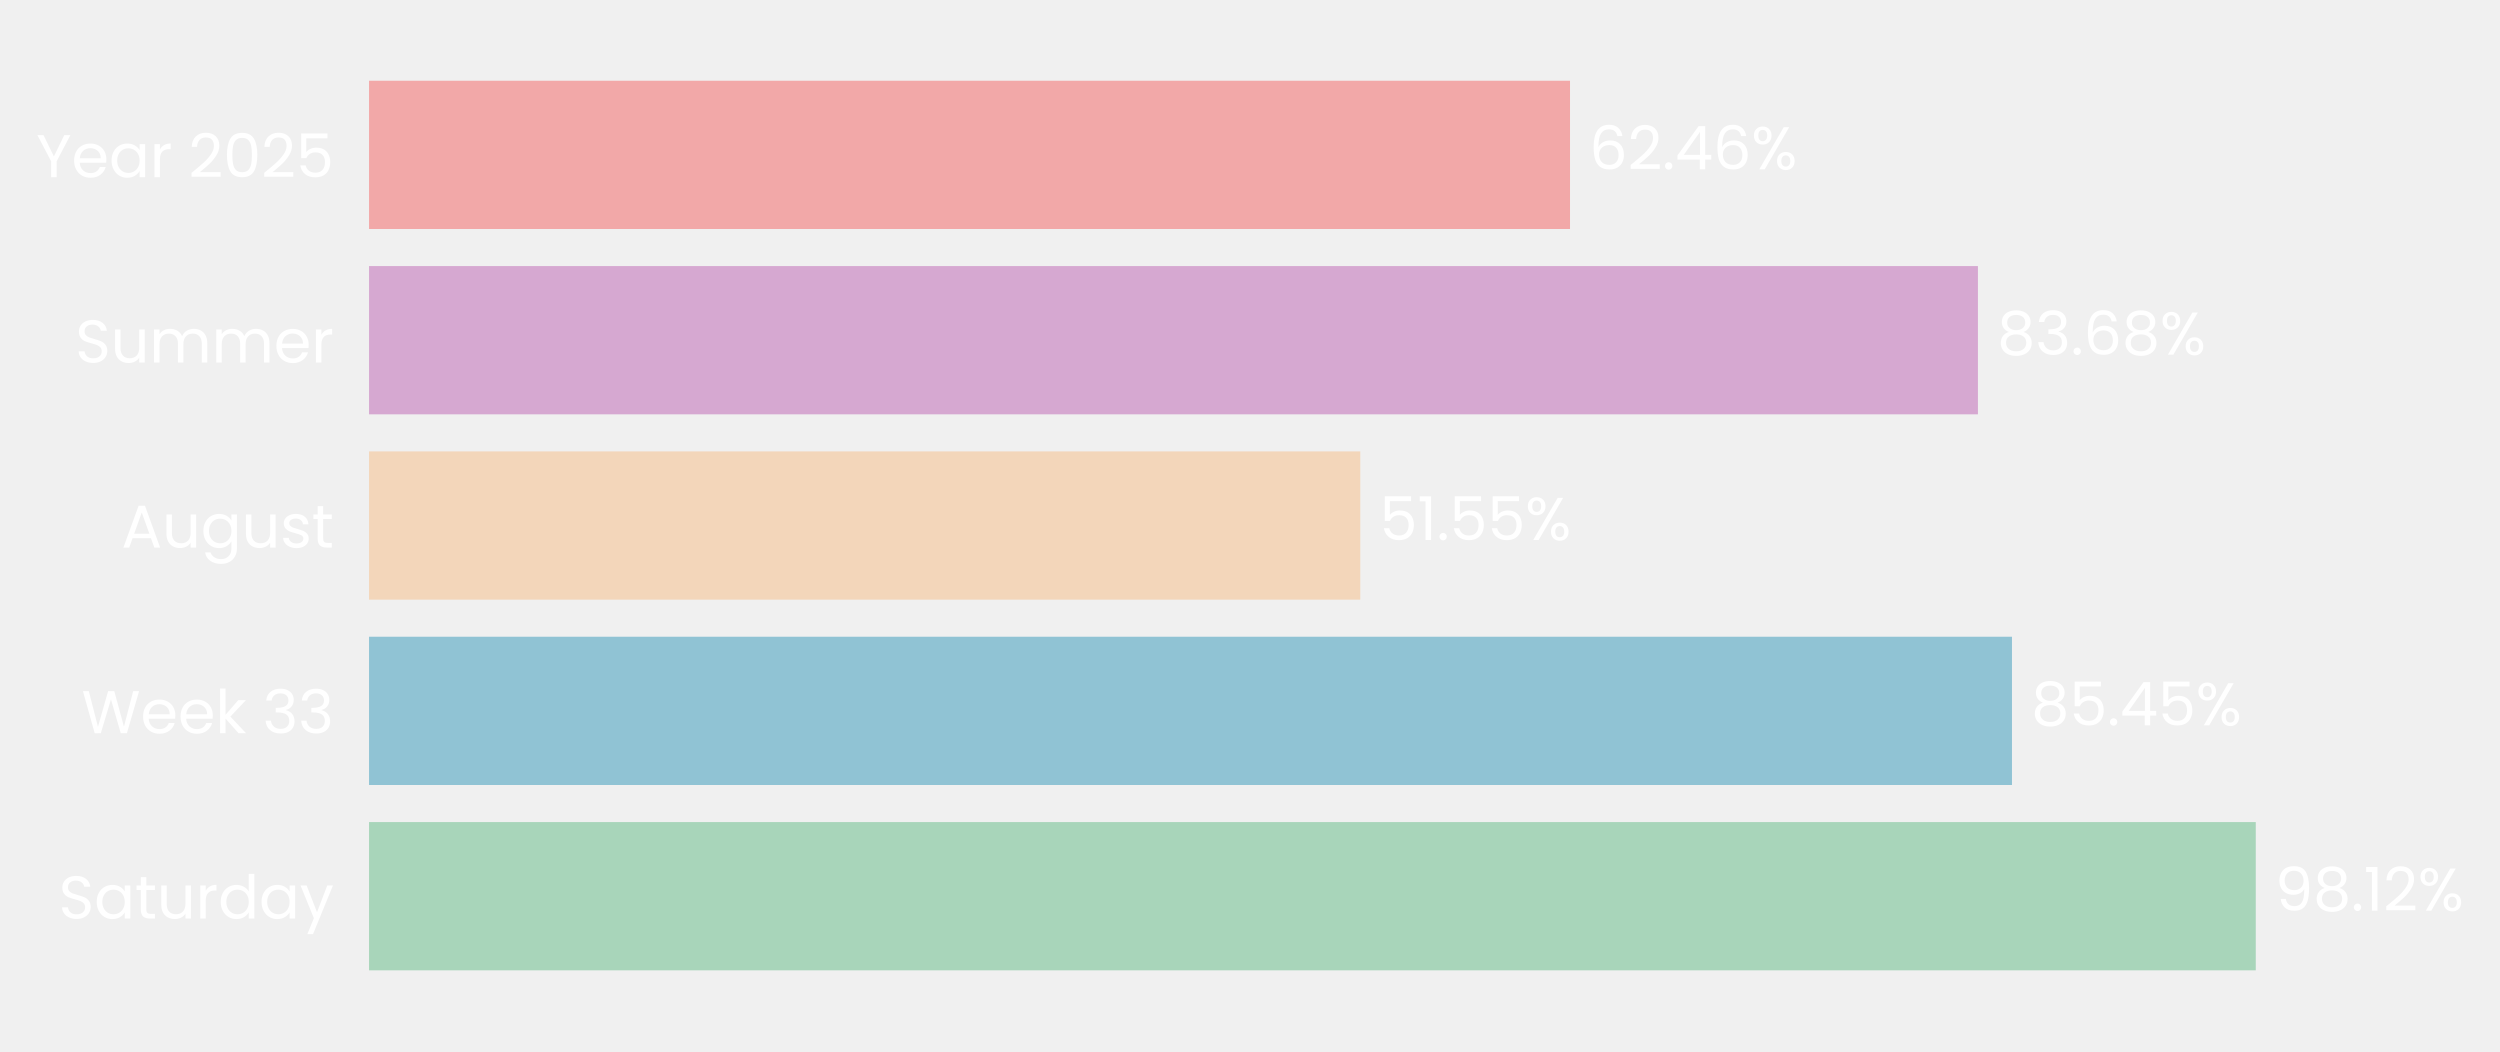
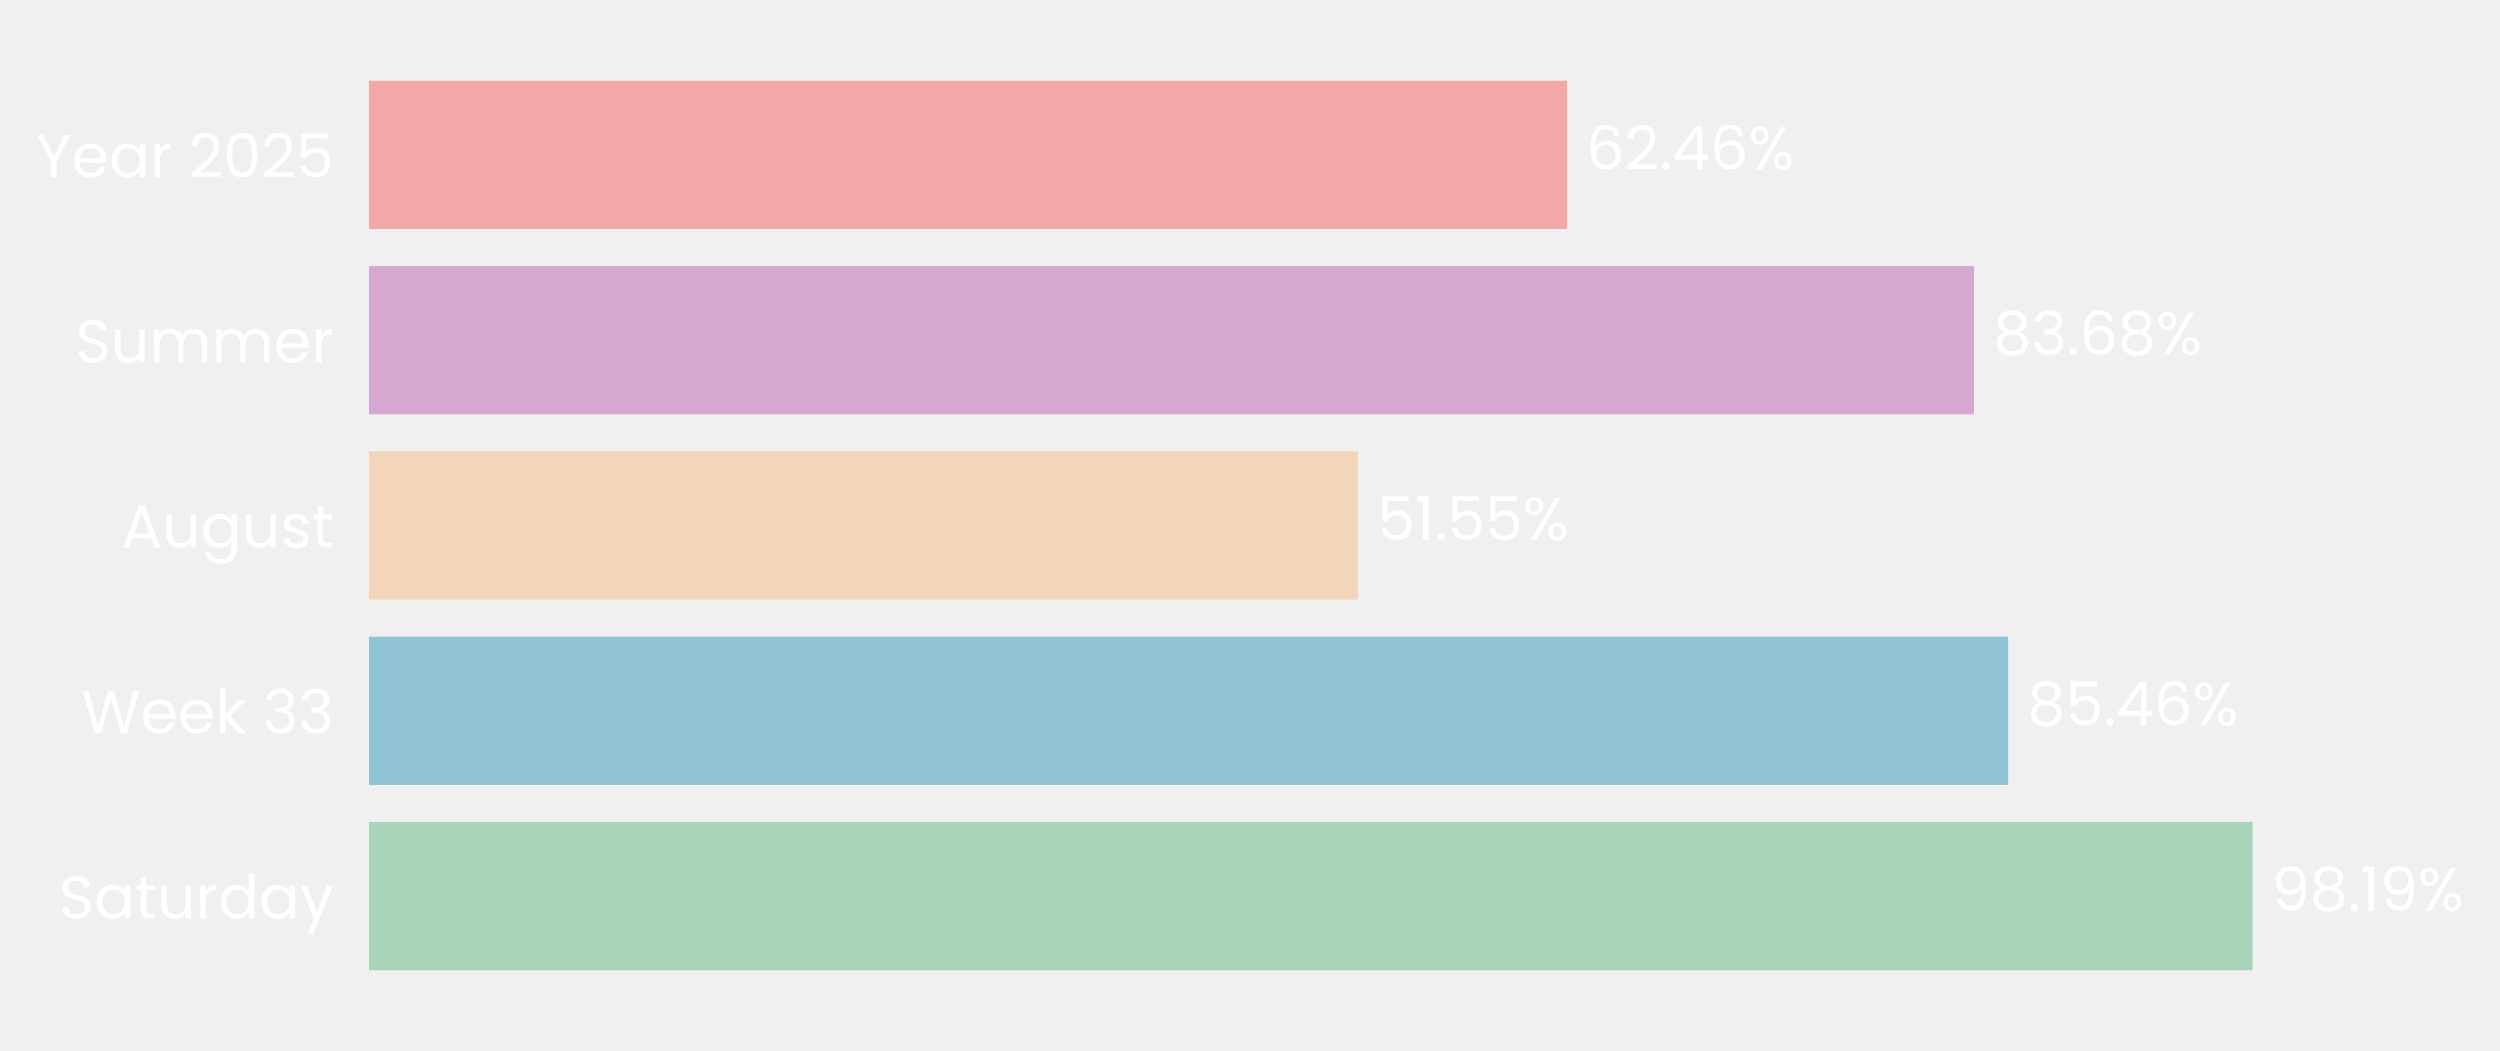
- <svg xmlns="http://www.w3.org/2000/svg" xmlns:xlink="http://www.w3.org/1999/xlink" width="496.647pt" height="208.8pt" viewBox="0 0 496.647 208.8" version="1.1">
+ <svg xmlns="http://www.w3.org/2000/svg" xmlns:xlink="http://www.w3.org/1999/xlink" width="496.678pt" height="208.8pt" viewBox="0 0 496.678 208.8" version="1.1">
  <defs>
    <style type="text/css">*{stroke-linejoin: round; stroke-linecap: butt}</style>
  </defs>
  <g id="figure_1">
    <g id="patch_1">
-       <path d="M 0 208.8  L 496.647 208.8  L 496.647 0  L 0 0  L 0 208.8  z " style="fill: none" />
+       <path d="M 0 208.8  L 496.678 208.8  L 496.678 0  L 0 0  L 0 208.8  z " style="fill: none" />
    </g>
    <g id="axes_1">
      <g id="patch_2">
-         <path d="M 73.311 201.6  L 455.289 201.6  L 455.289 7.2  L 73.311 7.2  L 73.311 201.6  z " style="fill: none" />
+         <path d="M 73.311 201.6  L 454.388 201.6  L 454.388 7.2  L 73.311 7.2  L 73.311 201.6  z " style="fill: none" />
      </g>
      <g id="patch_3">
-         <path d="M 73.311 192.764  L 448.127 192.764  L 448.127 163.309  L 73.311 163.309  z " clip-path="url(#p73963fecb5)" style="fill: #a8d5ba" />
+         <path d="M 73.311 192.764  L 447.507 192.764  L 447.507 163.309  L 73.311 163.309  z " clip-path="url(#p1a2a96bb8b)" style="fill: #a8d5ba" />
      </g>
      <g id="patch_4">
-         <path d="M 73.311 155.945  L 399.698 155.945  L 399.698 126.491  L 73.311 126.491  z " clip-path="url(#p73963fecb5)" style="fill: #90c3d4" />
+         <path d="M 73.311 155.945  L 398.965 155.945  L 398.965 126.491  L 73.311 126.491  z " clip-path="url(#p1a2a96bb8b)" style="fill: #90c3d4" />
      </g>
      <g id="patch_5">
-         <path d="M 73.311 119.127  L 270.23 119.127  L 270.23 89.673  L 73.311 89.673  z " clip-path="url(#p73963fecb5)" style="fill: #f3d6ba" />
+         <path d="M 73.311 119.127  L 269.774 119.127  L 269.774 89.673  L 73.311 89.673  z " clip-path="url(#p1a2a96bb8b)" style="fill: #f3d6ba" />
      </g>
      <g id="patch_6">
-         <path d="M 73.311 82.309  L 392.932 82.309  L 392.932 52.855  L 73.311 52.855  z " clip-path="url(#p73963fecb5)" style="fill: #d6a8d1" />
+         <path d="M 73.311 82.309  L 392.181 82.309  L 392.181 52.855  L 73.311 52.855  z " clip-path="url(#p1a2a96bb8b)" style="fill: #d6a8d1" />
      </g>
      <g id="patch_7">
-         <path d="M 73.311 45.491  L 311.897 45.491  L 311.897 16.036  L 73.311 16.036  z " clip-path="url(#p73963fecb5)" style="fill: #f2a8a8" />
+         <path d="M 73.311 45.491  L 311.335 45.491  L 311.335 16.036  L 73.311 16.036  z " clip-path="url(#p1a2a96bb8b)" style="fill: #f2a8a8" />
      </g>
      <g id="matplotlib.axis_1">
        <g id="ytick_1">
          <g id="text_1">
            <g style="fill: #ffffff" transform="translate(11.65312 182.4764) scale(0.12 -0.12)">
              <defs>
                <path id="Poppins-Regular-53" d="M 1907 -45  Q 1466 -45 1117 112  Q 768 269 569 547  Q 371 826 365 1190  L 986 1190  Q 1018 877 1245 662  Q 1472 448 1907 448  Q 2323 448 2563 656  Q 2803 864 2803 1190  Q 2803 1446 2662 1606  Q 2522 1766 2310 1849  Q 2099 1933 1741 2029  Q 1299 2144 1033 2259  Q 768 2374 579 2620  Q 390 2867 390 3283  Q 390 3648 576 3929  Q 762 4211 1098 4364  Q 1434 4518 1869 4518  Q 2496 4518 2896 4204  Q 3296 3891 3347 3373  L 2707 3373  Q 2675 3629 2438 3824  Q 2202 4019 1811 4019  Q 1446 4019 1216 3830  Q 986 3642 986 3302  Q 986 3059 1123 2905  Q 1261 2752 1462 2672  Q 1664 2592 2029 2490  Q 2470 2368 2739 2249  Q 3008 2131 3200 1884  Q 3392 1638 3392 1216  Q 3392 890 3219 602  Q 3046 314 2707 134  Q 2368 -45 1907 -45  z " transform="scale(0.015625)" />
                <path id="Poppins-Regular-61" d="M 275 1766  Q 275 2304 492 2710  Q 710 3117 1091 3341  Q 1472 3565 1939 3565  Q 2400 3565 2739 3366  Q 3078 3168 3245 2867  L 3245 3507  L 3834 3507  L 3834 0  L 3245 0  L 3245 653  Q 3072 346 2729 144  Q 2387 -58 1933 -58  Q 1466 -58 1088 172  Q 710 403 492 819  Q 275 1235 275 1766  z M 3245 1760  Q 3245 2157 3085 2451  Q 2925 2746 2653 2902  Q 2381 3059 2054 3059  Q 1728 3059 1459 2905  Q 1190 2752 1030 2457  Q 870 2163 870 1766  Q 870 1363 1030 1065  Q 1190 768 1459 611  Q 1728 454 2054 454  Q 2381 454 2653 611  Q 2925 768 3085 1065  Q 3245 1363 3245 1760  z " transform="scale(0.015625)" />
                <path id="Poppins-Regular-74" d="M 1203 3027  L 1203 960  Q 1203 704 1312 598  Q 1421 493 1690 493  L 2118 493  L 2118 0  L 1594 0  Q 1107 0 864 224  Q 621 448 621 960  L 621 3027  L 166 3027  L 166 3507  L 621 3507  L 621 4390  L 1203 4390  L 1203 3507  L 2118 3507  L 2118 3027  L 1203 3027  z " transform="scale(0.015625)" />
                <path id="Poppins-Regular-75" d="M 3603 3507  L 3603 0  L 3021 0  L 3021 518  Q 2854 250 2556 99  Q 2259 -51 1901 -51  Q 1491 -51 1164 118  Q 838 288 649 627  Q 461 966 461 1453  L 461 3507  L 1037 3507  L 1037 1530  Q 1037 1011 1299 732  Q 1562 454 2016 454  Q 2483 454 2752 742  Q 3021 1030 3021 1581  L 3021 3507  L 3603 3507  z " transform="scale(0.015625)" />
                <path id="Poppins-Regular-72" d="M 1075 2938  Q 1229 3238 1513 3404  Q 1798 3571 2208 3571  L 2208 2970  L 2054 2970  Q 1075 2970 1075 1907  L 1075 0  L 493 0  L 493 3507  L 1075 3507  L 1075 2938  z " transform="scale(0.015625)" />
                <path id="Poppins-Regular-64" d="M 275 1766  Q 275 2304 492 2710  Q 710 3117 1091 3341  Q 1472 3565 1946 3565  Q 2355 3565 2707 3376  Q 3059 3187 3245 2880  L 3245 4736  L 3834 4736  L 3834 0  L 3245 0  L 3245 659  Q 3072 346 2733 144  Q 2394 -58 1939 -58  Q 1472 -58 1091 172  Q 710 403 492 819  Q 275 1235 275 1766  z M 3245 1760  Q 3245 2157 3085 2451  Q 2925 2746 2653 2902  Q 2381 3059 2054 3059  Q 1728 3059 1459 2905  Q 1190 2752 1030 2457  Q 870 2163 870 1766  Q 870 1363 1030 1065  Q 1190 768 1459 611  Q 1728 454 2054 454  Q 2381 454 2653 611  Q 2925 768 3085 1065  Q 3245 1363 3245 1760  z " transform="scale(0.015625)" />
                <path id="Poppins-Regular-79" d="M 3514 3507  L 1402 -1651  L 800 -1651  L 1491 38  L 77 3507  L 723 3507  L 1824 666  L 2912 3507  L 3514 3507  z " transform="scale(0.015625)" />
              </defs>
              <use xlink:href="#Poppins-Regular-53" />
              <use xlink:href="#Poppins-Regular-61" transform="translate(58.7 0)" />
              <use xlink:href="#Poppins-Regular-74" transform="translate(126.3 0)" />
              <use xlink:href="#Poppins-Regular-75" transform="translate(162.7 0)" />
              <use xlink:href="#Poppins-Regular-72" transform="translate(226.7 0)" />
              <use xlink:href="#Poppins-Regular-64" transform="translate(264 0)" />
              <use xlink:href="#Poppins-Regular-61" transform="translate(331.5999 0)" />
              <use xlink:href="#Poppins-Regular-79" transform="translate(399.1999 0)" />
            </g>
          </g>
        </g>
        <g id="ytick_2">
          <g id="text_2">
            <g style="fill: #ffffff" transform="translate(16.19813 145.6582) scale(0.12 -0.12)">
              <defs>
                <path id="Poppins-Regular-57" d="M 6099 4461  L 4806 0  L 4154 0  L 3117 3590  L 2042 0  L 1395 -6  L 147 4461  L 768 4461  L 1741 678  L 2816 4461  L 3469 4461  L 4493 691  L 5472 4461  L 6099 4461  z " transform="scale(0.015625)" />
                <path id="Poppins-Regular-65" d="M 3693 1888  Q 3693 1722 3674 1536  L 870 1536  Q 902 1018 1225 726  Q 1549 435 2010 435  Q 2387 435 2640 611  Q 2893 787 2995 1082  L 3622 1082  Q 3482 576 3059 259  Q 2637 -58 2010 -58  Q 1510 -58 1116 166  Q 723 390 499 803  Q 275 1216 275 1760  Q 275 2304 492 2713  Q 710 3123 1104 3344  Q 1498 3565 2010 3565  Q 2509 3565 2893 3347  Q 3277 3130 3485 2749  Q 3693 2368 3693 1888  z M 3091 2010  Q 3091 2342 2944 2582  Q 2797 2822 2544 2947  Q 2291 3072 1984 3072  Q 1542 3072 1232 2790  Q 922 2509 877 2010  L 3091 2010  z " transform="scale(0.015625)" />
                <path id="Poppins-Regular-6b" d="M 2451 0  L 1075 1549  L 1075 0  L 493 0  L 493 4736  L 1075 4736  L 1075 1952  L 2426 3507  L 3238 3507  L 1587 1760  L 3245 0  L 2451 0  z " transform="scale(0.015625)" />
                <path id="Poppins-Regular-20" transform="scale(0.015625)" />
                <path id="Poppins-Regular-33" d="M 384 3462  Q 429 4051 838 4384  Q 1248 4717 1901 4717  Q 2336 4717 2653 4560  Q 2970 4403 3133 4134  Q 3296 3866 3296 3526  Q 3296 3130 3069 2842  Q 2842 2554 2477 2470  L 2477 2438  Q 2893 2336 3136 2035  Q 3379 1734 3379 1248  Q 3379 883 3212 592  Q 3046 301 2713 134  Q 2381 -32 1914 -32  Q 1235 -32 800 323  Q 365 678 314 1331  L 877 1331  Q 922 947 1190 704  Q 1459 461 1907 461  Q 2355 461 2588 694  Q 2822 928 2822 1299  Q 2822 1779 2502 1990  Q 2182 2202 1536 2202  L 1389 2202  L 1389 2688  L 1542 2688  Q 2131 2694 2432 2883  Q 2733 3072 2733 3469  Q 2733 3808 2512 4013  Q 2291 4218 1882 4218  Q 1485 4218 1241 4013  Q 998 3808 954 3462  L 384 3462  z " transform="scale(0.015625)" />
              </defs>
              <use xlink:href="#Poppins-Regular-57" />
              <use xlink:href="#Poppins-Regular-65" transform="translate(97.59999 0)" />
              <use xlink:href="#Poppins-Regular-65" transform="translate(159.6 0)" />
              <use xlink:href="#Poppins-Regular-6b" transform="translate(221.6 0)" />
              <use xlink:href="#Poppins-Regular-20" transform="translate(273.0999 0)" />
              <use xlink:href="#Poppins-Regular-33" transform="translate(299.7999 0)" />
              <use xlink:href="#Poppins-Regular-33" transform="translate(358.6999 0)" />
            </g>
          </g>
        </g>
        <g id="ytick_3">
          <g id="text_3">
            <g style="fill: #ffffff" transform="translate(24.11812 108.78) scale(0.12 -0.12)">
              <defs>
                <path id="Poppins-Regular-41" d="M 3130 992  L 1184 992  L 826 0  L 211 0  L 1824 4435  L 2496 4435  L 4102 0  L 3488 0  L 3130 992  z M 2963 1466  L 2157 3718  L 1350 1466  L 2963 1466  z " transform="scale(0.015625)" />
                <path id="Poppins-Regular-67" d="M 1939 3565  Q 2394 3565 2736 3366  Q 3078 3168 3245 2867  L 3245 3507  L 3834 3507  L 3834 -77  Q 3834 -557 3629 -931  Q 3424 -1306 3043 -1517  Q 2662 -1728 2157 -1728  Q 1466 -1728 1005 -1401  Q 544 -1075 461 -512  L 1037 -512  Q 1133 -832 1433 -1027  Q 1734 -1222 2157 -1222  Q 2637 -1222 2941 -921  Q 3245 -621 3245 -77  L 3245 659  Q 3072 352 2733 147  Q 2394 -58 1939 -58  Q 1472 -58 1091 172  Q 710 403 492 819  Q 275 1235 275 1766  Q 275 2304 492 2710  Q 710 3117 1091 3341  Q 1472 3565 1939 3565  z M 3245 1760  Q 3245 2157 3085 2451  Q 2925 2746 2653 2902  Q 2381 3059 2054 3059  Q 1728 3059 1459 2905  Q 1190 2752 1030 2457  Q 870 2163 870 1766  Q 870 1363 1030 1065  Q 1190 768 1459 611  Q 1728 454 2054 454  Q 2381 454 2653 611  Q 2925 768 3085 1065  Q 3245 1363 3245 1760  z " transform="scale(0.015625)" />
                <path id="Poppins-Regular-73" d="M 1734 -58  Q 1331 -58 1011 80  Q 691 218 505 464  Q 320 710 301 1030  L 902 1030  Q 928 768 1149 601  Q 1370 435 1728 435  Q 2061 435 2253 582  Q 2445 730 2445 954  Q 2445 1184 2240 1296  Q 2035 1408 1606 1517  Q 1216 1619 969 1724  Q 723 1830 547 2038  Q 371 2246 371 2586  Q 371 2854 531 3078  Q 691 3302 985 3433  Q 1280 3565 1658 3565  Q 2240 3565 2598 3270  Q 2957 2976 2982 2464  L 2400 2464  Q 2381 2739 2179 2905  Q 1978 3072 1638 3072  Q 1325 3072 1139 2937  Q 954 2803 954 2586  Q 954 2413 1066 2301  Q 1178 2189 1347 2121  Q 1517 2054 1818 1971  Q 2195 1869 2432 1769  Q 2669 1670 2838 1472  Q 3008 1274 3014 954  Q 3014 666 2854 435  Q 2694 205 2403 73  Q 2112 -58 1734 -58  z " transform="scale(0.015625)" />
              </defs>
              <use xlink:href="#Poppins-Regular-41" />
              <use xlink:href="#Poppins-Regular-75" transform="translate(67.39999 0)" />
              <use xlink:href="#Poppins-Regular-67" transform="translate(131.4 0)" />
              <use xlink:href="#Poppins-Regular-75" transform="translate(199 0)" />
              <use xlink:href="#Poppins-Regular-73" transform="translate(263 0)" />
              <use xlink:href="#Poppins-Regular-74" transform="translate(315.2 0)" />
            </g>
          </g>
        </g>
        <g id="ytick_4">
          <g id="text_4">
            <g style="fill: #ffffff" transform="translate(14.95125 72.02182) scale(0.12 -0.12)">
              <defs>
                <path id="Poppins-Regular-6d" d="M 4710 3571  Q 5120 3571 5440 3401  Q 5760 3232 5945 2893  Q 6131 2554 6131 2067  L 6131 0  L 5555 0  L 5555 1984  Q 5555 2509 5296 2787  Q 5037 3066 4595 3066  Q 4141 3066 3872 2774  Q 3603 2483 3603 1933  L 3603 0  L 3027 0  L 3027 1984  Q 3027 2509 2768 2787  Q 2509 3066 2067 3066  Q 1613 3066 1344 2774  Q 1075 2483 1075 1933  L 1075 0  L 493 0  L 493 3507  L 1075 3507  L 1075 3002  Q 1248 3277 1539 3424  Q 1830 3571 2182 3571  Q 2624 3571 2963 3372  Q 3302 3174 3469 2790  Q 3616 3162 3955 3366  Q 4294 3571 4710 3571  z " transform="scale(0.015625)" />
              </defs>
              <use xlink:href="#Poppins-Regular-53" />
              <use xlink:href="#Poppins-Regular-75" transform="translate(58.7 0)" />
              <use xlink:href="#Poppins-Regular-6d" transform="translate(122.7 0)" />
              <use xlink:href="#Poppins-Regular-6d" transform="translate(225.7 0)" />
              <use xlink:href="#Poppins-Regular-65" transform="translate(328.7 0)" />
              <use xlink:href="#Poppins-Regular-72" transform="translate(390.6999 0)" />
            </g>
          </g>
        </g>
        <g id="ytick_5">
          <g id="text_5">
            <g style="fill: #ffffff" transform="translate(7.2 35.20364) scale(0.12 -0.12)">
              <defs>
                <path id="Poppins-Regular-59" d="M 3616 4461  L 2163 1683  L 2163 0  L 1581 0  L 1581 1683  L 122 4461  L 768 4461  L 1869 2202  L 2970 4461  L 3616 4461  z " transform="scale(0.015625)" />
                <path id="Poppins-Regular-32" d="M 326 467  Q 1139 1120 1600 1539  Q 2061 1958 2377 2416  Q 2694 2874 2694 3315  Q 2694 3731 2492 3971  Q 2291 4211 1843 4211  Q 1408 4211 1168 3939  Q 928 3667 909 3213  L 346 3213  Q 371 3930 780 4320  Q 1190 4710 1837 4710  Q 2496 4710 2883 4345  Q 3270 3981 3270 3341  Q 3270 2810 2953 2307  Q 2637 1805 2233 1424  Q 1830 1043 1203 538  L 3405 538  L 3405 51  L 326 51  L 326 467  z " transform="scale(0.015625)" />
                <path id="Poppins-Regular-30" d="M 397 2362  Q 397 3462 755 4080  Q 1114 4698 2010 4698  Q 2899 4698 3257 4080  Q 3616 3462 3616 2362  Q 3616 1242 3257 621  Q 2899 0 2010 0  Q 1114 0 755 621  Q 397 1242 397 2362  z M 3040 2362  Q 3040 2918 2966 3305  Q 2893 3693 2665 3929  Q 2438 4166 2010 4166  Q 1574 4166 1347 3929  Q 1120 3693 1046 3305  Q 973 2918 973 2362  Q 973 1786 1046 1395  Q 1120 1005 1347 768  Q 1574 531 2010 531  Q 2438 531 2665 768  Q 2893 1005 2966 1395  Q 3040 1786 3040 2362  z " transform="scale(0.015625)" />
                <path id="Poppins-Regular-35" d="M 3347 4122  L 1101 4122  L 1101 2662  Q 1248 2867 1536 2998  Q 1824 3130 2157 3130  Q 2688 3130 3021 2909  Q 3354 2688 3498 2339  Q 3642 1990 3642 1600  Q 3642 1139 3469 774  Q 3296 410 2941 198  Q 2586 -13 2061 -13  Q 1389 -13 973 332  Q 557 678 467 1254  L 1037 1254  Q 1120 890 1389 685  Q 1658 480 2067 480  Q 2573 480 2829 784  Q 3085 1088 3085 1587  Q 3085 2086 2829 2358  Q 2573 2630 2074 2630  Q 1734 2630 1481 2467  Q 1229 2304 1114 2022  L 563 2022  L 563 4634  L 3347 4634  L 3347 4122  z " transform="scale(0.015625)" />
              </defs>
              <use xlink:href="#Poppins-Regular-59" />
              <use xlink:href="#Poppins-Regular-65" transform="translate(58.39999 0)" />
              <use xlink:href="#Poppins-Regular-61" transform="translate(120.4 0)" />
              <use xlink:href="#Poppins-Regular-72" transform="translate(188 0)" />
              <use xlink:href="#Poppins-Regular-20" transform="translate(225.3 0)" />
              <use xlink:href="#Poppins-Regular-32" transform="translate(252 0)" />
              <use xlink:href="#Poppins-Regular-30" transform="translate(309.4999 0)" />
              <use xlink:href="#Poppins-Regular-32" transform="translate(372.2999 0)" />
              <use xlink:href="#Poppins-Regular-35" transform="translate(429.7999 0)" />
            </g>
          </g>
        </g>
      </g>
      <g id="text_6">
-         <g style="fill: #ffffff" transform="translate(451.9467 180.9164) scale(0.12 -0.12)">
+         <g style="fill: #ffffff" transform="translate(451.318 180.9164) scale(0.12 -0.12)">
          <defs>
            <path id="Poppins-Regular-39" d="M 1146 1242  Q 1210 877 1443 678  Q 1677 480 2074 480  Q 2605 480 2857 896  Q 3110 1312 3098 2298  Q 2963 2010 2649 1846  Q 2336 1683 1952 1683  Q 1523 1683 1187 1859  Q 851 2035 659 2374  Q 467 2714 467 3194  Q 467 3878 864 4297  Q 1261 4717 1990 4717  Q 2886 4717 3248 4134  Q 3610 3552 3610 2400  Q 3610 1594 3466 1069  Q 3322 544 2979 269  Q 2637 -6 2042 -6  Q 1389 -6 1024 346  Q 659 698 608 1242  L 1146 1242  z M 2048 2176  Q 2477 2176 2752 2441  Q 3027 2707 3027 3162  Q 3027 3642 2758 3936  Q 2490 4230 2003 4230  Q 1555 4230 1289 3948  Q 1024 3667 1024 3206  Q 1024 2739 1286 2457  Q 1549 2176 2048 2176  z " transform="scale(0.015625)" />
            <path id="Poppins-Regular-38" d="M 1242 2406  Q 883 2547 691 2816  Q 499 3085 499 3469  Q 499 3814 672 4092  Q 845 4371 1187 4534  Q 1530 4698 2016 4698  Q 2502 4698 2844 4534  Q 3187 4371 3363 4092  Q 3539 3814 3539 3469  Q 3539 3098 3340 2819  Q 3142 2541 2797 2406  Q 3194 2285 3427 1981  Q 3661 1677 3661 1248  Q 3661 832 3456 521  Q 3251 211 2876 41  Q 2502 -128 2016 -128  Q 1530 -128 1162 41  Q 794 211 589 521  Q 384 832 384 1248  Q 384 1677 614 1984  Q 845 2291 1242 2406  z M 2976 3398  Q 2976 3789 2720 4000  Q 2464 4211 2016 4211  Q 1574 4211 1318 4000  Q 1062 3789 1062 3392  Q 1062 3034 1328 2816  Q 1594 2598 2016 2598  Q 2445 2598 2710 2819  Q 2976 3040 2976 3398  z M 2016 2150  Q 1542 2150 1241 1929  Q 941 1709 941 1267  Q 941 858 1232 608  Q 1523 358 2016 358  Q 2509 358 2797 608  Q 3085 858 3085 1267  Q 3085 1696 2790 1923  Q 2496 2150 2016 2150  z " transform="scale(0.015625)" />
            <path id="Poppins-Regular-2e" d="M 678 -38  Q 512 -38 397 77  Q 282 192 282 358  Q 282 525 397 640  Q 512 755 678 755  Q 838 755 950 640  Q 1062 525 1062 358  Q 1062 192 950 77  Q 838 -38 678 -38  z " transform="scale(0.015625)" />
            <path id="Poppins-Regular-31" d="M 243 4096  L 243 4627  L 1446 4627  L 1446 0  L 858 0  L 858 4096  L 243 4096  z " transform="scale(0.015625)" />
            <path id="Poppins-Regular-25" d="M 269 3584  Q 269 4019 531 4278  Q 794 4538 1203 4538  Q 1613 4538 1875 4278  Q 2138 4019 2138 3584  Q 2138 3142 1875 2883  Q 1613 2624 1203 2624  Q 794 2624 531 2883  Q 269 3142 269 3584  z M 4006 4467  L 1414 0  L 838 0  L 3430 4467  L 4006 4467  z M 1203 4179  Q 986 4179 861 4028  Q 736 3878 736 3584  Q 736 3290 861 3136  Q 986 2982 1203 2982  Q 1421 2982 1549 3139  Q 1677 3296 1677 3584  Q 1677 3878 1549 4028  Q 1421 4179 1203 4179  z M 2720 883  Q 2720 1325 2982 1584  Q 3245 1843 3654 1843  Q 4064 1843 4323 1584  Q 4582 1325 4582 883  Q 4582 448 4323 185  Q 4064 -77 3654 -77  Q 3245 -77 2982 182  Q 2720 442 2720 883  z M 3648 1478  Q 3430 1478 3302 1328  Q 3174 1178 3174 883  Q 3174 595 3302 444  Q 3430 294 3648 294  Q 3866 294 3994 444  Q 4122 595 4122 883  Q 4122 1178 3994 1328  Q 3866 1478 3648 1478  z " transform="scale(0.015625)" />
          </defs>
          <use xlink:href="#Poppins-Regular-39" />
          <use xlink:href="#Poppins-Regular-38" transform="translate(62.99999 0)" />
          <use xlink:href="#Poppins-Regular-2e" transform="translate(126.1 0)" />
          <use xlink:href="#Poppins-Regular-31" transform="translate(147.1 0)" />
-           <use xlink:href="#Poppins-Regular-32" transform="translate(179.0999 0)" />
-           <use xlink:href="#Poppins-Regular-25" transform="translate(236.5999 0)" />
+           <use xlink:href="#Poppins-Regular-39" transform="translate(179.0999 0)" />
+           <use xlink:href="#Poppins-Regular-25" transform="translate(242.0999 0)" />
        </g>
      </g>
      <g id="text_7">
-         <g style="fill: #ffffff" transform="translate(403.5174 144.0982) scale(0.12 -0.12)">
+         <g style="fill: #ffffff" transform="translate(402.7761 144.0982) scale(0.12 -0.12)">
          <defs>
            <path id="Poppins-Regular-34" d="M 256 1030  L 256 1472  L 2502 4582  L 3200 4582  L 3200 1536  L 3840 1536  L 3840 1030  L 3200 1030  L 3200 0  L 2624 0  L 2624 1030  L 256 1030  z M 2650 3974  L 928 1536  L 2650 1536  L 2650 3974  z " transform="scale(0.015625)" />
+             <path id="Poppins-Regular-36" d="M 2976 3526  Q 2835 4237 2099 4237  Q 1530 4237 1248 3798  Q 966 3360 973 2355  Q 1120 2688 1462 2877  Q 1805 3066 2227 3066  Q 2886 3066 3280 2656  Q 3674 2246 3674 1523  Q 3674 1088 3504 742  Q 3334 397 2992 192  Q 2650 -13 2163 -13  Q 1504 -13 1133 281  Q 762 576 614 1094  Q 467 1613 467 2374  Q 467 4723 2106 4723  Q 2733 4723 3091 4384  Q 3450 4045 3514 3526  L 2976 3526  z M 2106 2573  Q 1830 2573 1587 2461  Q 1344 2349 1193 2121  Q 1043 1894 1043 1568  Q 1043 1082 1324 778  Q 1606 474 2131 474  Q 2579 474 2844 752  Q 3110 1030 3110 1504  Q 3110 2003 2854 2288  Q 2598 2573 2106 2573  z " transform="scale(0.015625)" />
          </defs>
          <use xlink:href="#Poppins-Regular-38" />
          <use xlink:href="#Poppins-Regular-35" transform="translate(63.09999 0)" />
          <use xlink:href="#Poppins-Regular-2e" transform="translate(125.9 0)" />
          <use xlink:href="#Poppins-Regular-34" transform="translate(146.9 0)" />
-           <use xlink:href="#Poppins-Regular-35" transform="translate(209.8 0)" />
-           <use xlink:href="#Poppins-Regular-25" transform="translate(272.5999 0)" />
+           <use xlink:href="#Poppins-Regular-36" transform="translate(209.8 0)" />
+           <use xlink:href="#Poppins-Regular-25" transform="translate(273.2999 0)" />
        </g>
      </g>
      <g id="text_8">
-         <g style="fill: #ffffff" transform="translate(274.0498 107.28) scale(0.12 -0.12)">
+         <g style="fill: #ffffff" transform="translate(273.5847 107.28) scale(0.12 -0.12)">
          <use xlink:href="#Poppins-Regular-35" />
          <use xlink:href="#Poppins-Regular-31" transform="translate(62.79999 0)" />
          <use xlink:href="#Poppins-Regular-2e" transform="translate(94.79997 0)" />
          <use xlink:href="#Poppins-Regular-35" transform="translate(115.8 0)" />
          <use xlink:href="#Poppins-Regular-35" transform="translate(178.5999 0)" />
          <use xlink:href="#Poppins-Regular-25" transform="translate(241.3999 0)" />
        </g>
      </g>
      <g id="text_9">
-         <g style="fill: #ffffff" transform="translate(396.7519 70.46182) scale(0.12 -0.12)">
-           <defs>
-             <path id="Poppins-Regular-36" d="M 2976 3526  Q 2835 4237 2099 4237  Q 1530 4237 1248 3798  Q 966 3360 973 2355  Q 1120 2688 1462 2877  Q 1805 3066 2227 3066  Q 2886 3066 3280 2656  Q 3674 2246 3674 1523  Q 3674 1088 3504 742  Q 3334 397 2992 192  Q 2650 -13 2163 -13  Q 1504 -13 1133 281  Q 762 576 614 1094  Q 467 1613 467 2374  Q 467 4723 2106 4723  Q 2733 4723 3091 4384  Q 3450 4045 3514 3526  L 2976 3526  z M 2106 2573  Q 1830 2573 1587 2461  Q 1344 2349 1193 2121  Q 1043 1894 1043 1568  Q 1043 1082 1324 778  Q 1606 474 2131 474  Q 2579 474 2844 752  Q 3110 1030 3110 1504  Q 3110 2003 2854 2288  Q 2598 2573 2106 2573  z " transform="scale(0.015625)" />
-           </defs>
+         <g style="fill: #ffffff" transform="translate(395.9917 70.46182) scale(0.12 -0.12)">
          <use xlink:href="#Poppins-Regular-38" />
          <use xlink:href="#Poppins-Regular-33" transform="translate(63.09999 0)" />
          <use xlink:href="#Poppins-Regular-2e" transform="translate(122 0)" />
          <use xlink:href="#Poppins-Regular-36" transform="translate(143 0)" />
          <use xlink:href="#Poppins-Regular-38" transform="translate(206.5 0)" />
          <use xlink:href="#Poppins-Regular-25" transform="translate(269.5999 0)" />
        </g>
      </g>
      <g id="text_10">
-         <g style="fill: #ffffff" transform="translate(315.7167 33.64364) scale(0.12 -0.12)">
+         <g style="fill: #ffffff" transform="translate(315.1455 33.64364) scale(0.12 -0.12)">
          <use xlink:href="#Poppins-Regular-36" />
          <use xlink:href="#Poppins-Regular-32" transform="translate(63.49999 0)" />
          <use xlink:href="#Poppins-Regular-2e" transform="translate(121 0)" />
          <use xlink:href="#Poppins-Regular-34" transform="translate(142 0)" />
          <use xlink:href="#Poppins-Regular-36" transform="translate(204.8999 0)" />
          <use xlink:href="#Poppins-Regular-25" transform="translate(268.3999 0)" />
        </g>
      </g>
    </g>
  </g>
  <defs>
-     <clipPath id="p73963fecb5">
-       <rect x="73.311" y="7.2" width="381.978" height="194.4" />
+     <clipPath id="p1a2a96bb8b">
+       <rect x="73.311" y="7.2" width="381.077" height="194.4" />
    </clipPath>
  </defs>
</svg>
